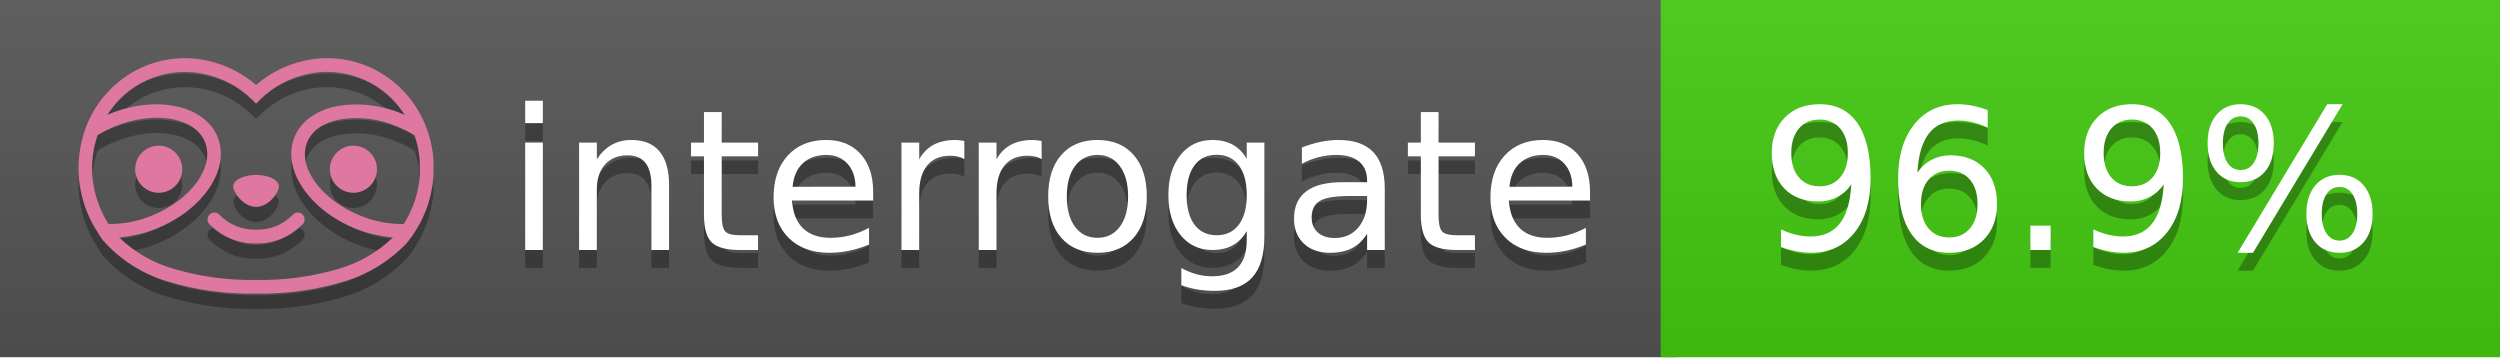
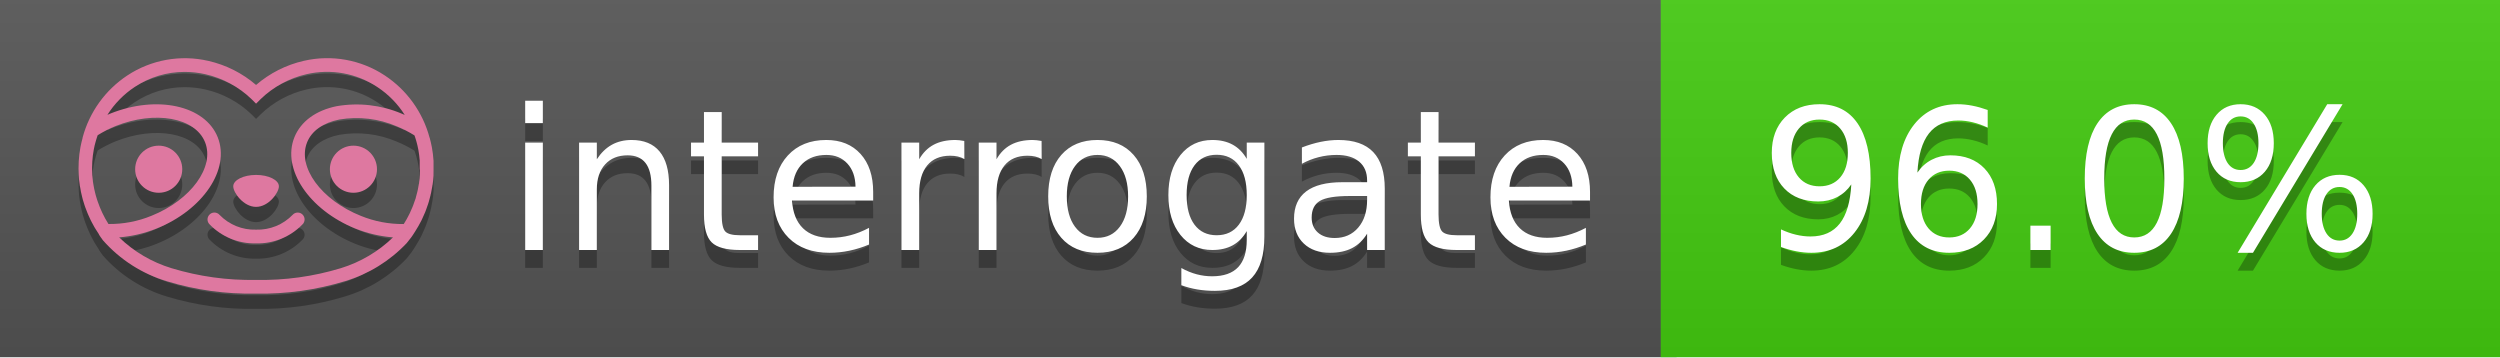
<svg xmlns="http://www.w3.org/2000/svg" width="140" height="20" viewBox="0 0 140 20" version="1.1" xml:space="preserve" style="fill-rule:evenodd;clip-rule:evenodd;stroke-linejoin:round;stroke-miterlimit:2;">
  <g transform="matrix(1,0,0,1,22,0)">
    <g id="backgrounds" transform="matrix(1.32789,0,0,1,-22.3892,0)">
      <rect x="0" y="0" width="71" height="20" style="fill:rgb(85,85,85);" />
    </g>
    <rect x="71" y="0" width="47" height="20" data-interrogate="color" style="fill:#4c1" />
    <g transform="matrix(1.19746,0,0,1,-22.3744,-4.85723e-16)">
      <rect x="0" y="0" width="118" height="20" style="fill:url(#_Linear1);" />
    </g>
  </g>
  <g fill="#fff" text-anchor="middle" font-family="DejaVu Sans,Verdana,Geneva,sans-serif" font-size="110">
    <text x="590" y="150" fill="#010101" fill-opacity=".3" transform="scale(.1)" textLength="610">interrogate</text>
    <text x="590" y="140" transform="scale(.1)" textLength="610">interrogate</text>
-     <text x="1160" y="150" fill="#010101" fill-opacity=".3" transform="scale(.1)" textLength="370" data-interrogate="result">96.9%</text>
-     <text x="1160" y="140" transform="scale(.1)" textLength="370" data-interrogate="result">96.9%</text>
+     <text x="1160" y="150" fill="#010101" fill-opacity=".3" transform="scale(.1)" textLength="370" data-interrogate="result">96.0%</text>
+     <text x="1160" y="140" transform="scale(.1)" textLength="370" data-interrogate="result">96.0%</text>
  </g>
  <g id="logo-shadow" transform="matrix(0.854876,0,0,0.854876,-6.73514,1.732)">
    <g transform="matrix(0.299012,0,0,0.299012,9.70229,-6.68582)">
      <path d="M50,64.25C52.76,64.25 55,61.13 55,59.75C55,58.37 52.76,57.25 50,57.25C47.24,57.25 45,58.37 45,59.75C45,61.13 47.24,64.25 50,64.25Z" style="fill:rgb(1,1,1);fill-opacity:0.3;fill-rule:nonzero;" />
    </g>
    <g transform="matrix(0.299012,0,0,0.299012,9.70229,-6.68582)">
      <path d="M88,49.05C86.506,43.475 83.018,38.638 78.2,35.46C72.969,32.002 66.539,30.844 60.43,32.26C56.576,33.145 52.995,34.958 50,37.54C46.998,34.958 43.411,33.149 39.55,32.27C33.441,30.853 27.011,32.011 21.78,35.47C16.97,38.652 13.489,43.489 12,49.06L12,49.13C11.82,49.79 11.66,50.46 11.53,51.13C11.146,53.207 11.021,55.323 11.16,57.43C11.16,58.03 11.26,58.63 11.34,59.23C11.34,59.51 11.43,59.79 11.48,60.07C11.53,60.35 11.58,60.68 11.64,60.98C11.7,61.28 11.8,61.69 11.89,62.05C11.98,62.41 11.99,62.47 12.05,62.68C12.16,63.07 12.28,63.46 12.41,63.84L12.58,64.34C12.72,64.74 12.88,65.14 13.04,65.53L13.23,65.98C13.403,66.373 13.583,66.767 13.77,67.16L13.99,67.59C14.19,67.97 14.39,68.35 14.61,68.73L14.87,69.15C15.1,69.52 15.33,69.89 15.58,70.26L15.58,70.32L15.99,70.93C16.14,71.14 16.29,71.36 16.45,71.57C20.206,75.83 25.086,78.95 30.53,80.57C36.839,82.48 43.41,83.385 50,83.25C56.599,83.374 63.177,82.456 69.49,80.53C74.644,78.978 79.303,76.102 83,72.19C83.34,71.78 83.65,71.35 84,70.92L84.18,70.66L84.33,70.44L84.41,70.32C84.55,70.12 84.67,69.9 84.81,69.7C85.07,69.3 85.32,68.89 85.55,68.48C85.78,68.07 86.02,67.65 86.23,67.22C86.31,67.05 86.39,66.88 86.47,66.7C86.67,66.28 86.85,65.87 87.03,65.44L87.23,64.92C87.397,64.487 87.55,64.05 87.69,63.61L87.85,63.09C87.98,62.64 88.1,62.19 88.21,61.74C88.21,61.57 88.3,61.39 88.33,61.22C88.43,60.75 88.52,60.22 88.6,59.79C88.6,59.64 88.66,59.49 88.68,59.33C88.77,58.71 88.84,58.08 88.88,57.45L88.88,54.17C88.817,53.164 88.693,52.162 88.51,51.17C88.38,50.5 88.23,49.84 88.05,49.17L88,49.05ZM85.89,56.44L85.89,57.23C85.89,57.78 85.79,58.32 85.72,58.86C85.72,59.01 85.72,59.15 85.65,59.3C85.59,59.7 85.51,60.11 85.43,60.51L85.32,60.99C85.23,61.38 85.12,61.77 85.01,62.16C85.01,62.31 84.93,62.46 84.88,62.6C84.74,63.04 84.59,63.47 84.42,63.9L84.27,64.28C84.1,64.71 83.91,65.14 83.71,65.56C83.51,65.98 83.43,66.12 83.28,66.4L83.01,66.91C82.83,67.223 82.643,67.537 82.45,67.85L82.35,68.01C79.121,68.047 75.918,67.434 72.93,66.21C64.27,62.74 59,55.52 61.18,50.11C62.18,47.6 64.7,45.82 68.26,45.11C72.489,44.395 76.835,44.908 80.78,46.59C82.141,47.144 83.453,47.813 84.7,48.59C84.76,48.76 84.82,48.93 84.88,49.1C84.94,49.27 85.05,49.63 85.12,49.9C85.28,50.5 85.44,51.1 85.55,51.73C85.691,52.507 85.792,53.292 85.85,54.08L85.85,55.89C85.85,56.12 85.91,56.25 85.91,56.45L85.89,56.44ZM17.66,68C16.668,66.435 15.869,64.756 15.28,63L15.17,62.68C15.06,62.35 14.96,62.01 14.87,61.68C14.823,61.493 14.777,61.31 14.73,61.13C14.66,60.84 14.59,60.55 14.53,60.27C14.47,59.99 14.43,59.72 14.38,59.44C14.33,59.16 14.3,59 14.27,58.78C14.2,58.27 14.15,57.78 14.11,57.23L14.11,57.03C14.008,55.236 14.122,53.437 14.45,51.67C14.56,51.06 14.71,50.46 14.88,49.87C14.96,49.59 15.04,49.32 15.13,49.05C15.22,48.78 15.24,48.72 15.3,48.55C16.548,47.774 17.859,47.105 19.22,46.55C27.86,43.09 36.65,44.67 38.82,50.08C40.99,55.49 35.73,62.74 27.09,66.2C24.101,67.431 20.893,68.043 17.66,68ZM68.57,77.68C62.554,79.508 56.287,80.376 50,80.25C43.737,80.37 37.495,79.506 31.5,77.69C27.185,76.38 23.243,74.062 20,70.93C22.815,70.706 25.58,70.055 28.2,69C38.37,64.92 44.39,56 41.6,49C38.81,42 28.27,39.72 18.1,43.8L17.43,44.09C18.973,41.648 21.019,39.561 23.43,37.97C26.671,35.824 30.473,34.68 34.36,34.68C35.884,34.681 37.404,34.852 38.89,35.19C42.694,36.049 46.191,37.935 49,40.64L50,41.64L51,40.64C53.797,37.937 57.279,36.049 61.07,35.18C66.402,33.947 72.014,34.968 76.57,38C78.98,39.588 81.026,41.671 82.57,44.11L81.9,43.82C77.409,41.921 72.464,41.355 67.66,42.19C63.08,43.12 59.79,45.54 58.39,49.02C55.6,55.97 61.62,64.94 71.79,69.02C74.414,70.07 77.182,70.714 80,70.93C76.776,74.05 72.859,76.363 68.57,77.68Z" style="fill:rgb(1,1,1);fill-opacity:0.3;fill-rule:nonzero;" />
    </g>
    <g transform="matrix(0.299012,0,0,0.299012,9.70229,-6.68582)">
      <circle cx="71.33" cy="56" r="5.16" style="fill:rgb(1,1,1);fill-opacity:0.3;" />
    </g>
    <g transform="matrix(0.299012,0,0,0.299012,9.70229,-6.68582)">
      <circle cx="28.67" cy="56" r="5.16" style="fill:rgb(1,1,1);fill-opacity:0.3;" />
    </g>
    <g transform="matrix(0.299012,0,0,0.299012,9.70229,-6.68582)">
      <path d="M58,66C55.912,68.161 53.003,69.339 50,69.24C46.997,69.339 44.088,68.161 42,66C41.714,65.677 41.302,65.491 40.87,65.491C40.042,65.491 39.361,66.172 39.361,67C39.361,67.368 39.496,67.724 39.74,68C42.403,70.804 46.134,72.35 50,72.25C53.862,72.347 57.59,70.802 60.25,68C60.495,67.725 60.63,67.369 60.63,67C60.63,66.174 59.951,65.495 59.125,65.495C58.695,65.495 58.285,65.679 58,66Z" style="fill:rgb(1,1,1);fill-opacity:0.3;fill-rule:nonzero;" />
    </g>
  </g>
  <g id="logo-pink" transform="matrix(0.854876,0,0,0.854876,-6.73514,0.877124)">
    <g transform="matrix(0.299012,0,0,0.299012,9.70229,-6.68582)">
      <path d="M50,64.25C52.76,64.25 55,61.13 55,59.75C55,58.37 52.76,57.25 50,57.25C47.24,57.25 45,58.37 45,59.75C45,61.13 47.24,64.25 50,64.25Z" style="fill:rgb(222,120,160);fill-rule:nonzero;" />
    </g>
    <g transform="matrix(0.299012,0,0,0.299012,9.70229,-6.68582)">
      <path d="M88,49.05C86.506,43.475 83.018,38.638 78.2,35.46C72.969,32.002 66.539,30.844 60.43,32.26C56.576,33.145 52.995,34.958 50,37.54C46.998,34.958 43.411,33.149 39.55,32.27C33.441,30.853 27.011,32.011 21.78,35.47C16.97,38.652 13.489,43.489 12,49.06L12,49.13C11.82,49.79 11.66,50.46 11.53,51.13C11.146,53.207 11.021,55.323 11.16,57.43C11.16,58.03 11.26,58.63 11.34,59.23C11.34,59.51 11.43,59.79 11.48,60.07C11.53,60.35 11.58,60.68 11.64,60.98C11.7,61.28 11.8,61.69 11.89,62.05C11.98,62.41 11.99,62.47 12.05,62.68C12.16,63.07 12.28,63.46 12.41,63.84L12.58,64.34C12.72,64.74 12.88,65.14 13.04,65.53L13.23,65.98C13.403,66.373 13.583,66.767 13.77,67.16L13.99,67.59C14.19,67.97 14.39,68.35 14.61,68.73L14.87,69.15C15.1,69.52 15.33,69.89 15.58,70.26L15.58,70.32L15.99,70.93C16.14,71.14 16.29,71.36 16.45,71.57C20.206,75.83 25.086,78.95 30.53,80.57C36.839,82.48 43.41,83.385 50,83.25C56.599,83.374 63.177,82.456 69.49,80.53C74.644,78.978 79.303,76.102 83,72.19C83.34,71.78 83.65,71.35 84,70.92L84.18,70.66L84.33,70.44L84.41,70.32C84.55,70.12 84.67,69.9 84.81,69.7C85.07,69.3 85.32,68.89 85.55,68.48C85.78,68.07 86.02,67.65 86.23,67.22C86.31,67.05 86.39,66.88 86.47,66.7C86.67,66.28 86.85,65.87 87.03,65.44L87.23,64.92C87.397,64.487 87.55,64.05 87.69,63.61L87.85,63.09C87.98,62.64 88.1,62.19 88.21,61.74C88.21,61.57 88.3,61.39 88.33,61.22C88.43,60.75 88.52,60.22 88.6,59.79C88.6,59.64 88.66,59.49 88.68,59.33C88.77,58.71 88.84,58.08 88.88,57.45L88.88,54.17C88.817,53.164 88.693,52.162 88.51,51.17C88.38,50.5 88.23,49.84 88.05,49.17L88,49.05ZM85.89,56.44L85.89,57.23C85.89,57.78 85.79,58.32 85.72,58.86C85.72,59.01 85.72,59.15 85.65,59.3C85.59,59.7 85.51,60.11 85.43,60.51L85.32,60.99C85.23,61.38 85.12,61.77 85.01,62.16C85.01,62.31 84.93,62.46 84.88,62.6C84.74,63.04 84.59,63.47 84.42,63.9L84.27,64.28C84.1,64.71 83.91,65.14 83.71,65.56C83.51,65.98 83.43,66.12 83.28,66.4L83.01,66.91C82.83,67.223 82.643,67.537 82.45,67.85L82.35,68.01C79.121,68.047 75.918,67.434 72.93,66.21C64.27,62.74 59,55.52 61.18,50.11C62.18,47.6 64.7,45.82 68.26,45.11C72.489,44.395 76.835,44.908 80.78,46.59C82.141,47.144 83.453,47.813 84.7,48.59C84.76,48.76 84.82,48.93 84.88,49.1C84.94,49.27 85.05,49.63 85.12,49.9C85.28,50.5 85.44,51.1 85.55,51.73C85.691,52.507 85.792,53.292 85.85,54.08L85.85,55.89C85.85,56.12 85.91,56.25 85.91,56.45L85.89,56.44ZM17.66,68C16.668,66.435 15.869,64.756 15.28,63L15.17,62.68C15.06,62.35 14.96,62.01 14.87,61.68C14.823,61.493 14.777,61.31 14.73,61.13C14.66,60.84 14.59,60.55 14.53,60.27C14.47,59.99 14.43,59.72 14.38,59.44C14.33,59.16 14.3,59 14.27,58.78C14.2,58.27 14.15,57.78 14.11,57.23L14.11,57.03C14.008,55.236 14.122,53.437 14.45,51.67C14.56,51.06 14.71,50.46 14.88,49.87C14.96,49.59 15.04,49.32 15.13,49.05C15.22,48.78 15.24,48.72 15.3,48.55C16.548,47.774 17.859,47.105 19.22,46.55C27.86,43.09 36.65,44.67 38.82,50.08C40.99,55.49 35.73,62.74 27.09,66.2C24.101,67.431 20.893,68.043 17.66,68ZM68.57,77.68C62.554,79.508 56.287,80.376 50,80.25C43.737,80.37 37.495,79.506 31.5,77.69C27.185,76.38 23.243,74.062 20,70.93C22.815,70.706 25.58,70.055 28.2,69C38.37,64.92 44.39,56 41.6,49C38.81,42 28.27,39.72 18.1,43.8L17.43,44.09C18.973,41.648 21.019,39.561 23.43,37.97C26.671,35.824 30.473,34.68 34.36,34.68C35.884,34.681 37.404,34.852 38.89,35.19C42.694,36.049 46.191,37.935 49,40.64L50,41.64L51,40.64C53.797,37.937 57.279,36.049 61.07,35.18C66.402,33.947 72.014,34.968 76.57,38C78.98,39.588 81.026,41.671 82.57,44.11L81.9,43.82C77.409,41.921 72.464,41.355 67.66,42.19C63.08,43.12 59.79,45.54 58.39,49.02C55.6,55.97 61.62,64.94 71.79,69.02C74.414,70.07 77.182,70.714 80,70.93C76.776,74.05 72.859,76.363 68.57,77.68Z" style="fill:rgb(222,120,160);fill-rule:nonzero;" />
    </g>
    <g transform="matrix(0.299012,0,0,0.299012,9.70229,-6.68582)">
      <circle cx="71.33" cy="56" r="5.16" style="fill:rgb(222,120,160);" />
    </g>
    <g transform="matrix(0.299012,0,0,0.299012,9.70229,-6.68582)">
      <circle cx="28.67" cy="56" r="5.16" style="fill:rgb(222,120,160);" />
    </g>
    <g transform="matrix(0.299012,0,0,0.299012,9.70229,-6.68582)">
      <path d="M58,66C55.912,68.161 53.003,69.339 50,69.24C46.997,69.339 44.088,68.161 42,66C41.714,65.677 41.302,65.491 40.87,65.491C40.042,65.491 39.361,66.172 39.361,67C39.361,67.368 39.496,67.724 39.74,68C42.403,70.804 46.134,72.35 50,72.25C53.862,72.347 57.59,70.802 60.25,68C60.495,67.725 60.63,67.369 60.63,67C60.63,66.174 59.951,65.495 59.125,65.495C58.695,65.495 58.285,65.679 58,66Z" style="fill:rgb(222,120,160);fill-rule:nonzero;" />
    </g>
  </g>
  <defs>
    <linearGradient id="_Linear1" x1="0" y1="0" x2="1" y2="0" gradientUnits="userSpaceOnUse" gradientTransform="matrix(1.22465e-15,20,-20,1.22465e-15,0,0)">
      <stop offset="0" style="stop-color:rgb(187,187,187);stop-opacity:0.1" />
      <stop offset="1" style="stop-color:black;stop-opacity:0.1" />
    </linearGradient>
  </defs>
</svg>
